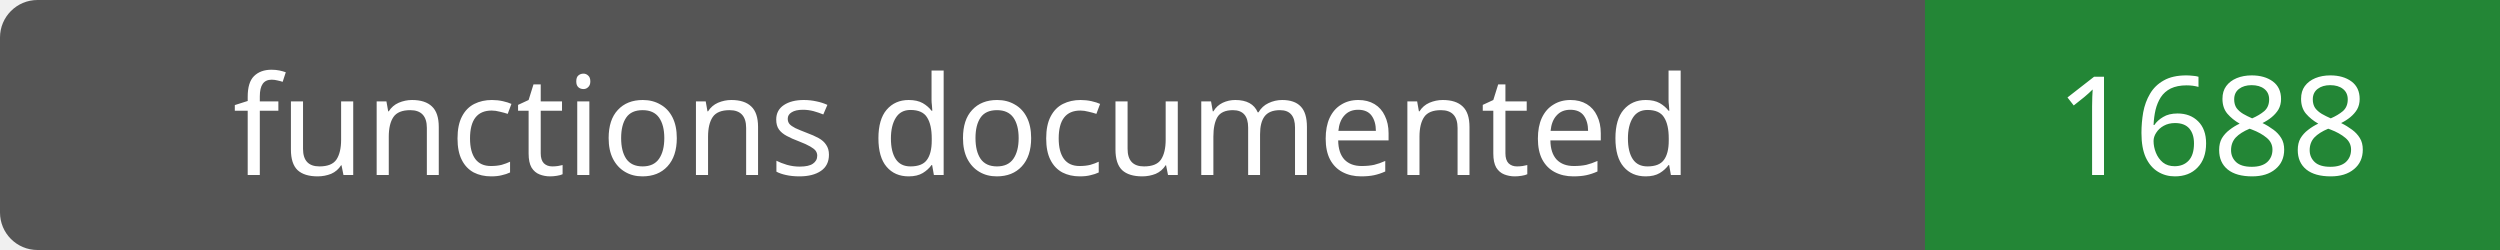
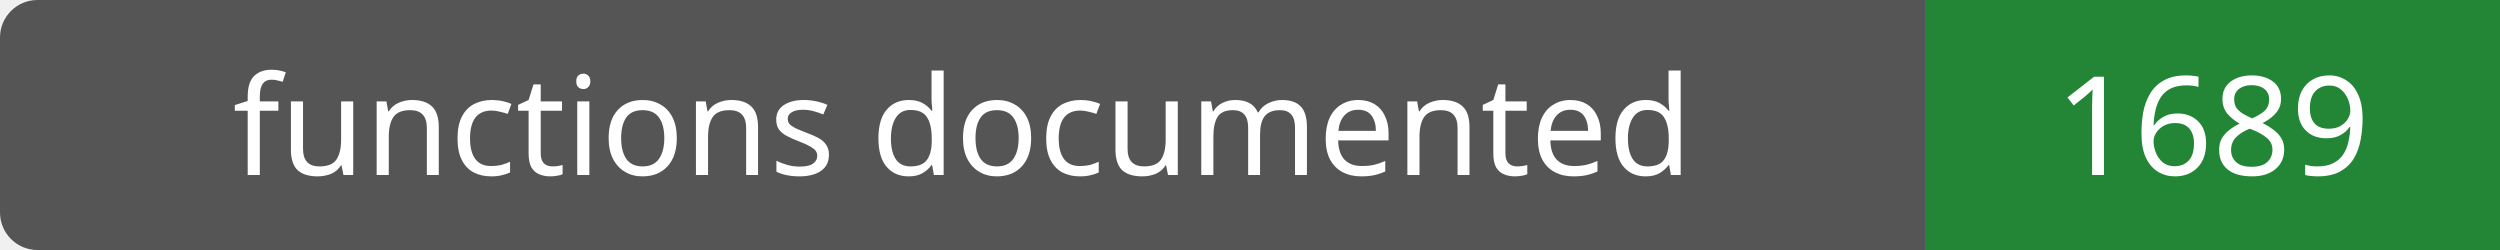
- <svg xmlns="http://www.w3.org/2000/svg" width="200" height="20" role="img" aria-label="functions documented: 1688">
+ <svg xmlns="http://www.w3.org/2000/svg" width="200" height="20" role="img" aria-label="functions documented: 1689">
  <rect width="200" height="20" rx="3" fill="#555" />
  <path fill="#238636" d="M154 0h46v20H154z" />
  <g fill="#fff" text-anchor="middle" font-family="Verdana,sans-serif" font-size="11">
    <text x="77.0" y="14">functions documented</text>
-     <text x="177.0" y="14">1688</text>
+     <text x="177.0" y="14">1689</text>
  </g>
</svg>
